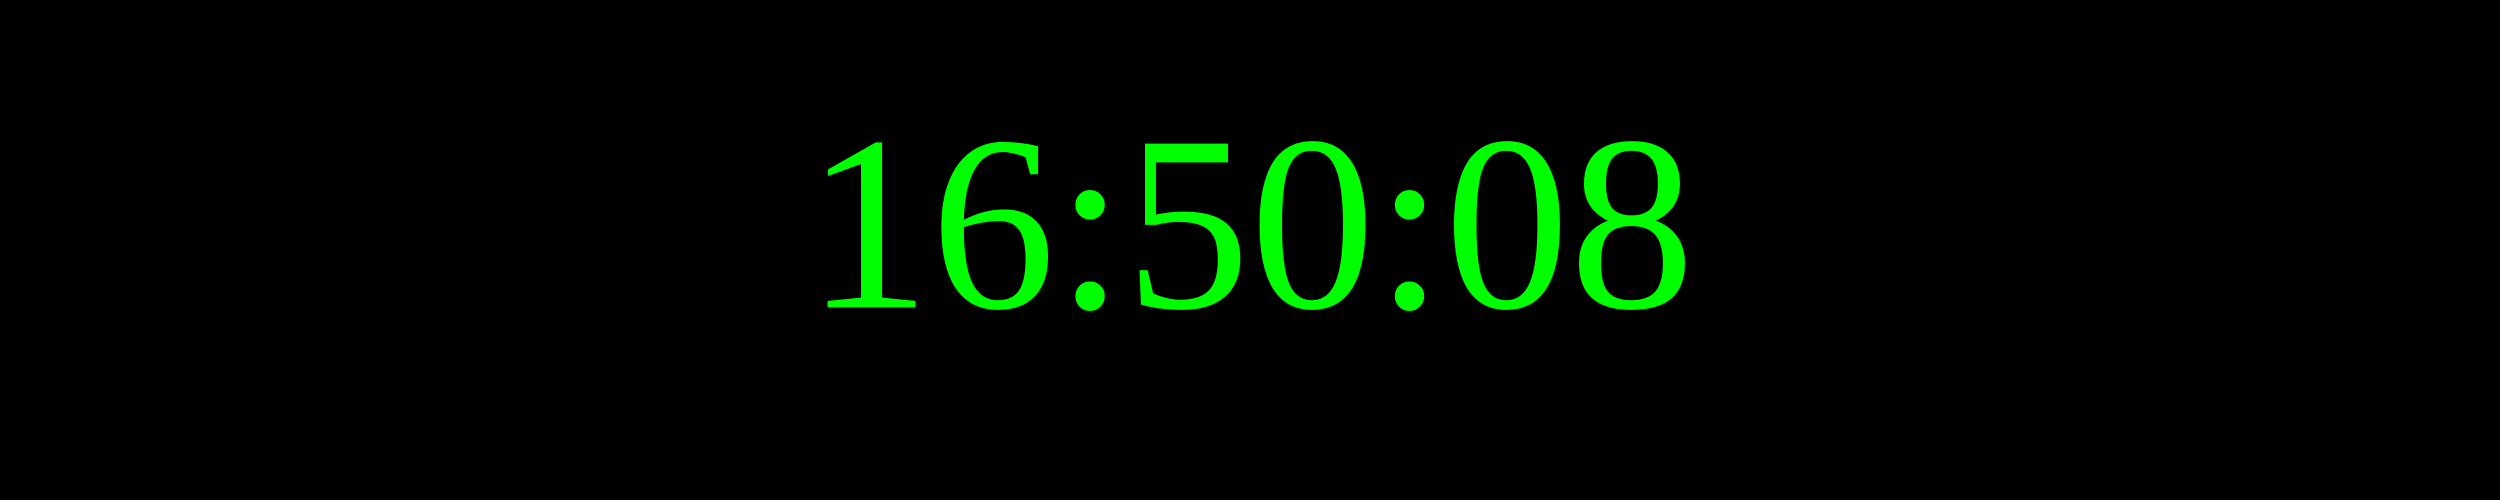
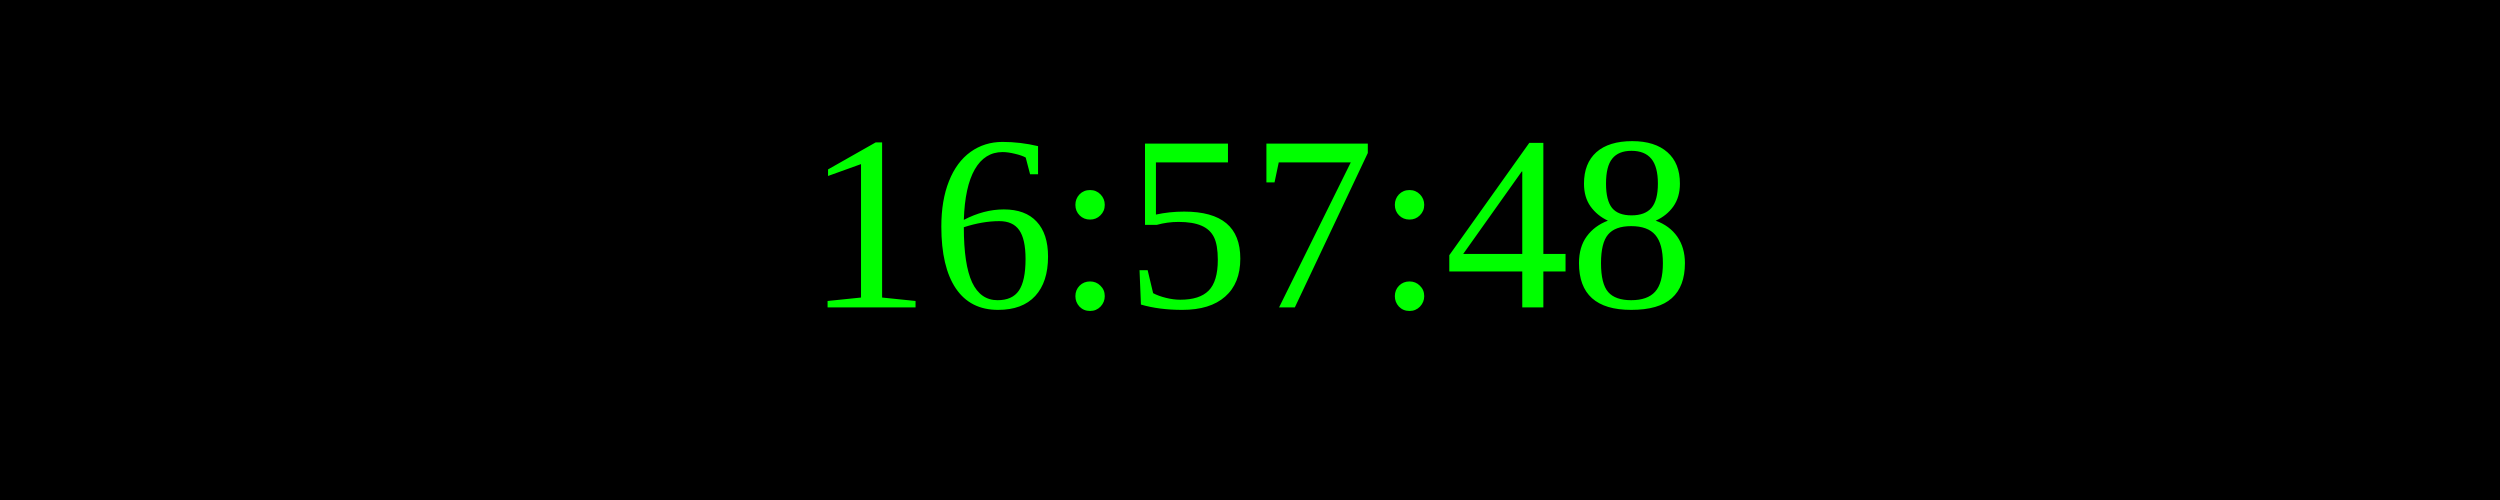
<svg xmlns="http://www.w3.org/2000/svg" width="250" height="50">
  <rect width="100%" height="100%" fill="black" />
  <text x="50%" y="50%" font-size="25" fill="lime" text-anchor="middle" dominant-baseline="middle">
- 16:50:08
+ 16:57:48
</text>
</svg>
